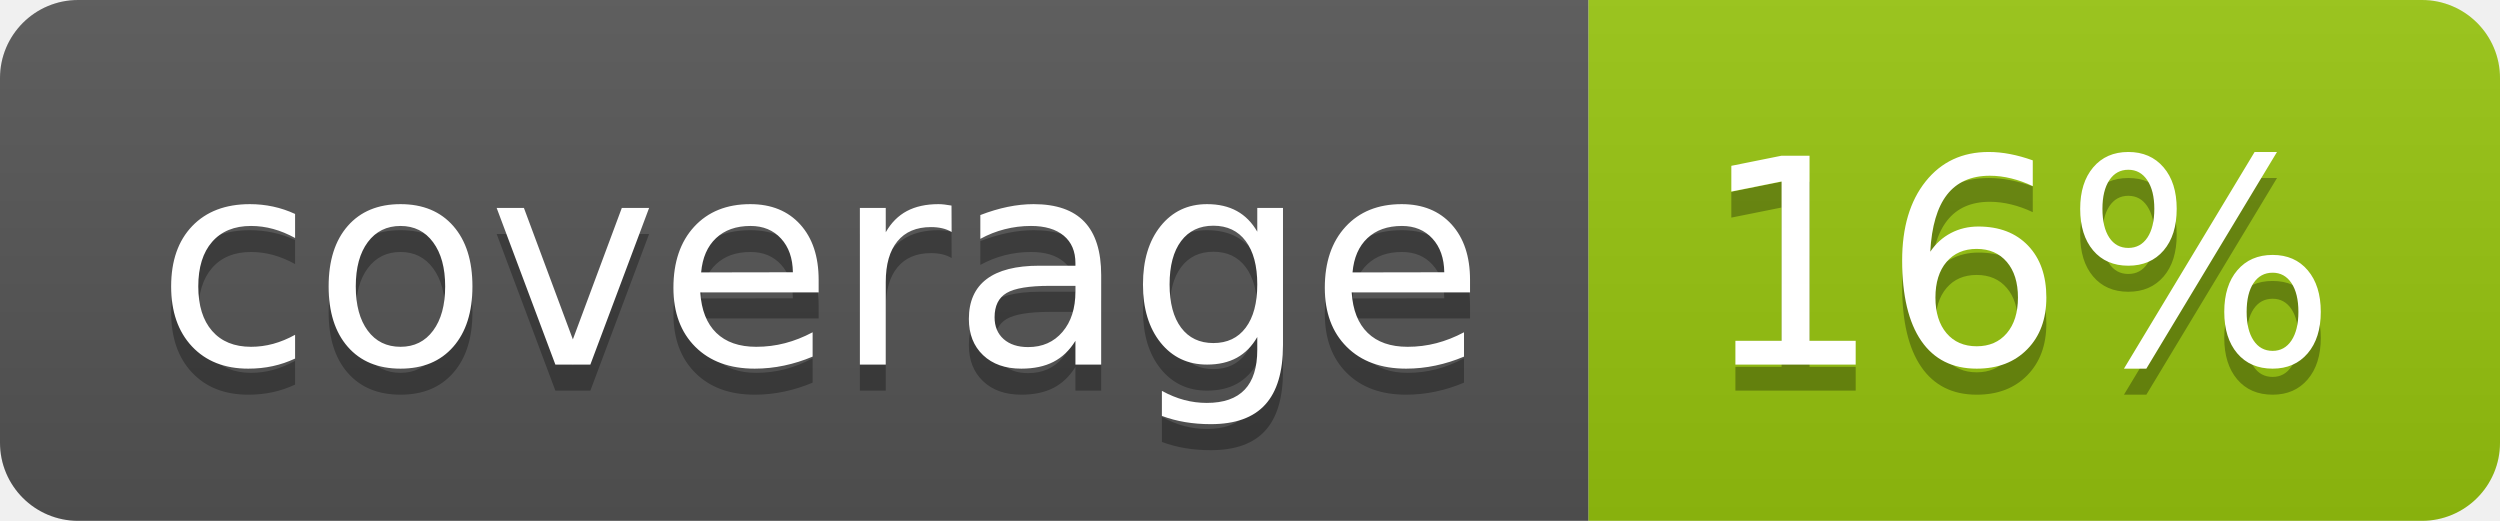
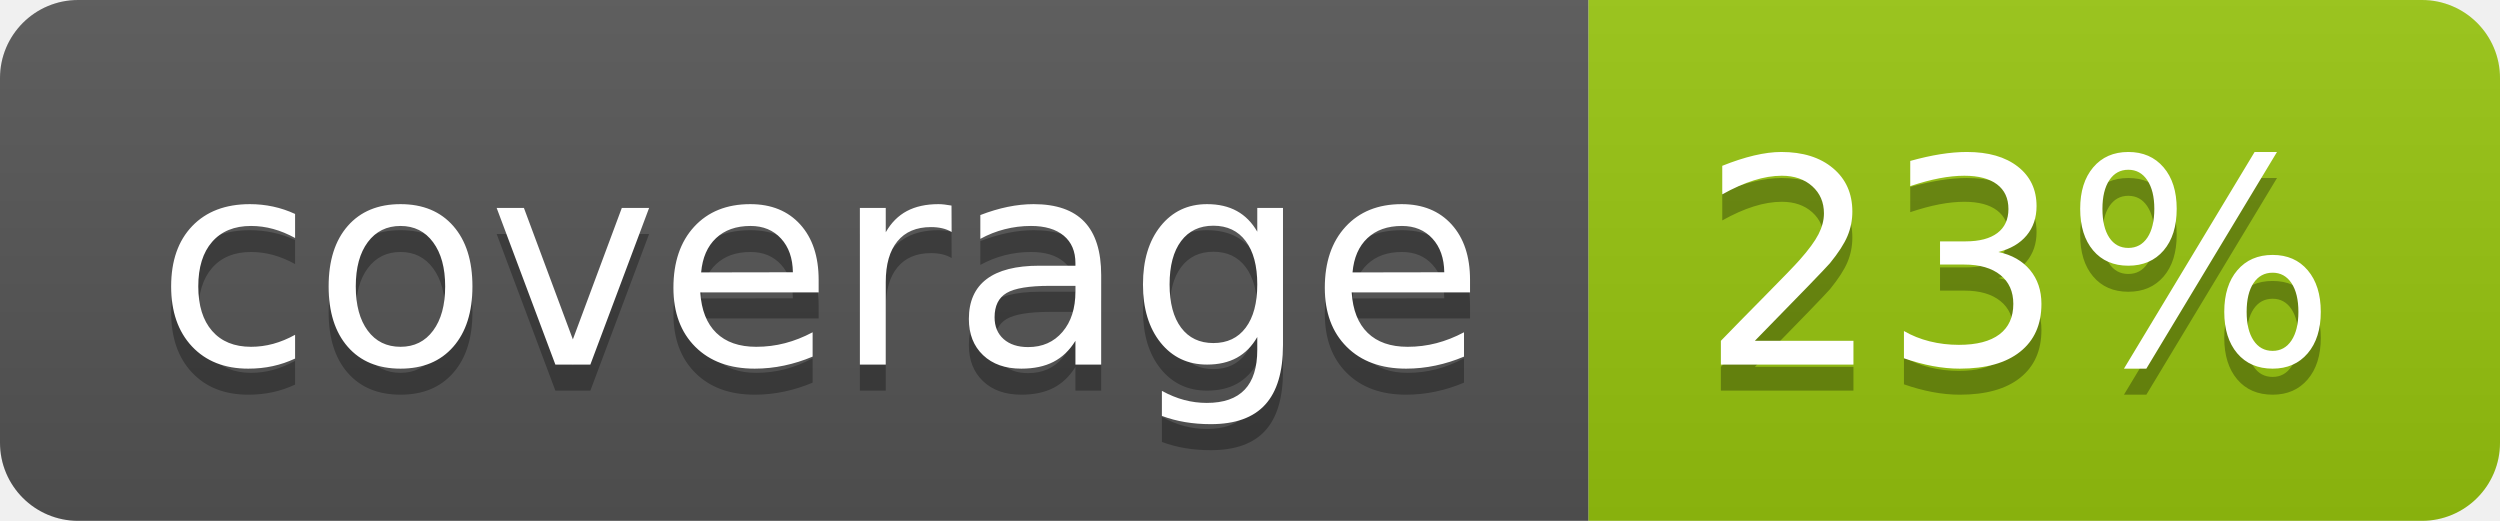
<svg xmlns="http://www.w3.org/2000/svg" width="96" height="20">
  <linearGradient id="b" x2="0" y2="100%">
    <stop offset="0" stop-color="#bbb" stop-opacity=".1" />
    <stop offset="1" stop-opacity=".1" />
  </linearGradient>
  <clipPath id="a">
    <rect width="96" height="20" rx="3" fill="#fff" />
  </clipPath>
  <g clip-path="url(#a)">
    <path fill="#555" d="M0 0h61v20H0z" />
    <path fill="#97C50F" d="M61 0h35v20H61z" />
    <path fill="url(#b)" d="M0 0h96v20H0z" />
  </g>
  <g fill="#fff" text-anchor="middle" font-family="DejaVu Sans,Verdana,Geneva,sans-serif" font-size="110">
    <text x="315" y="150" fill="#010101" fill-opacity=".3" transform="scale(.1)" textLength="510">coverage</text>
    <text x="315" y="140" transform="scale(.1)" textLength="510">coverage</text>
-     <text x="775" y="150" fill="#010101" fill-opacity=".3" transform="scale(.1)" textLength="250">16%</text>
-     <text x="775" y="140" transform="scale(.1)" textLength="250">16%</text>
+     <text x="775" y="150" fill="#010101" fill-opacity=".3" transform="scale(.1)" textLength="250">23%</text>
+     <text x="775" y="140" transform="scale(.1)" textLength="250">23%</text>
  </g>
</svg>
